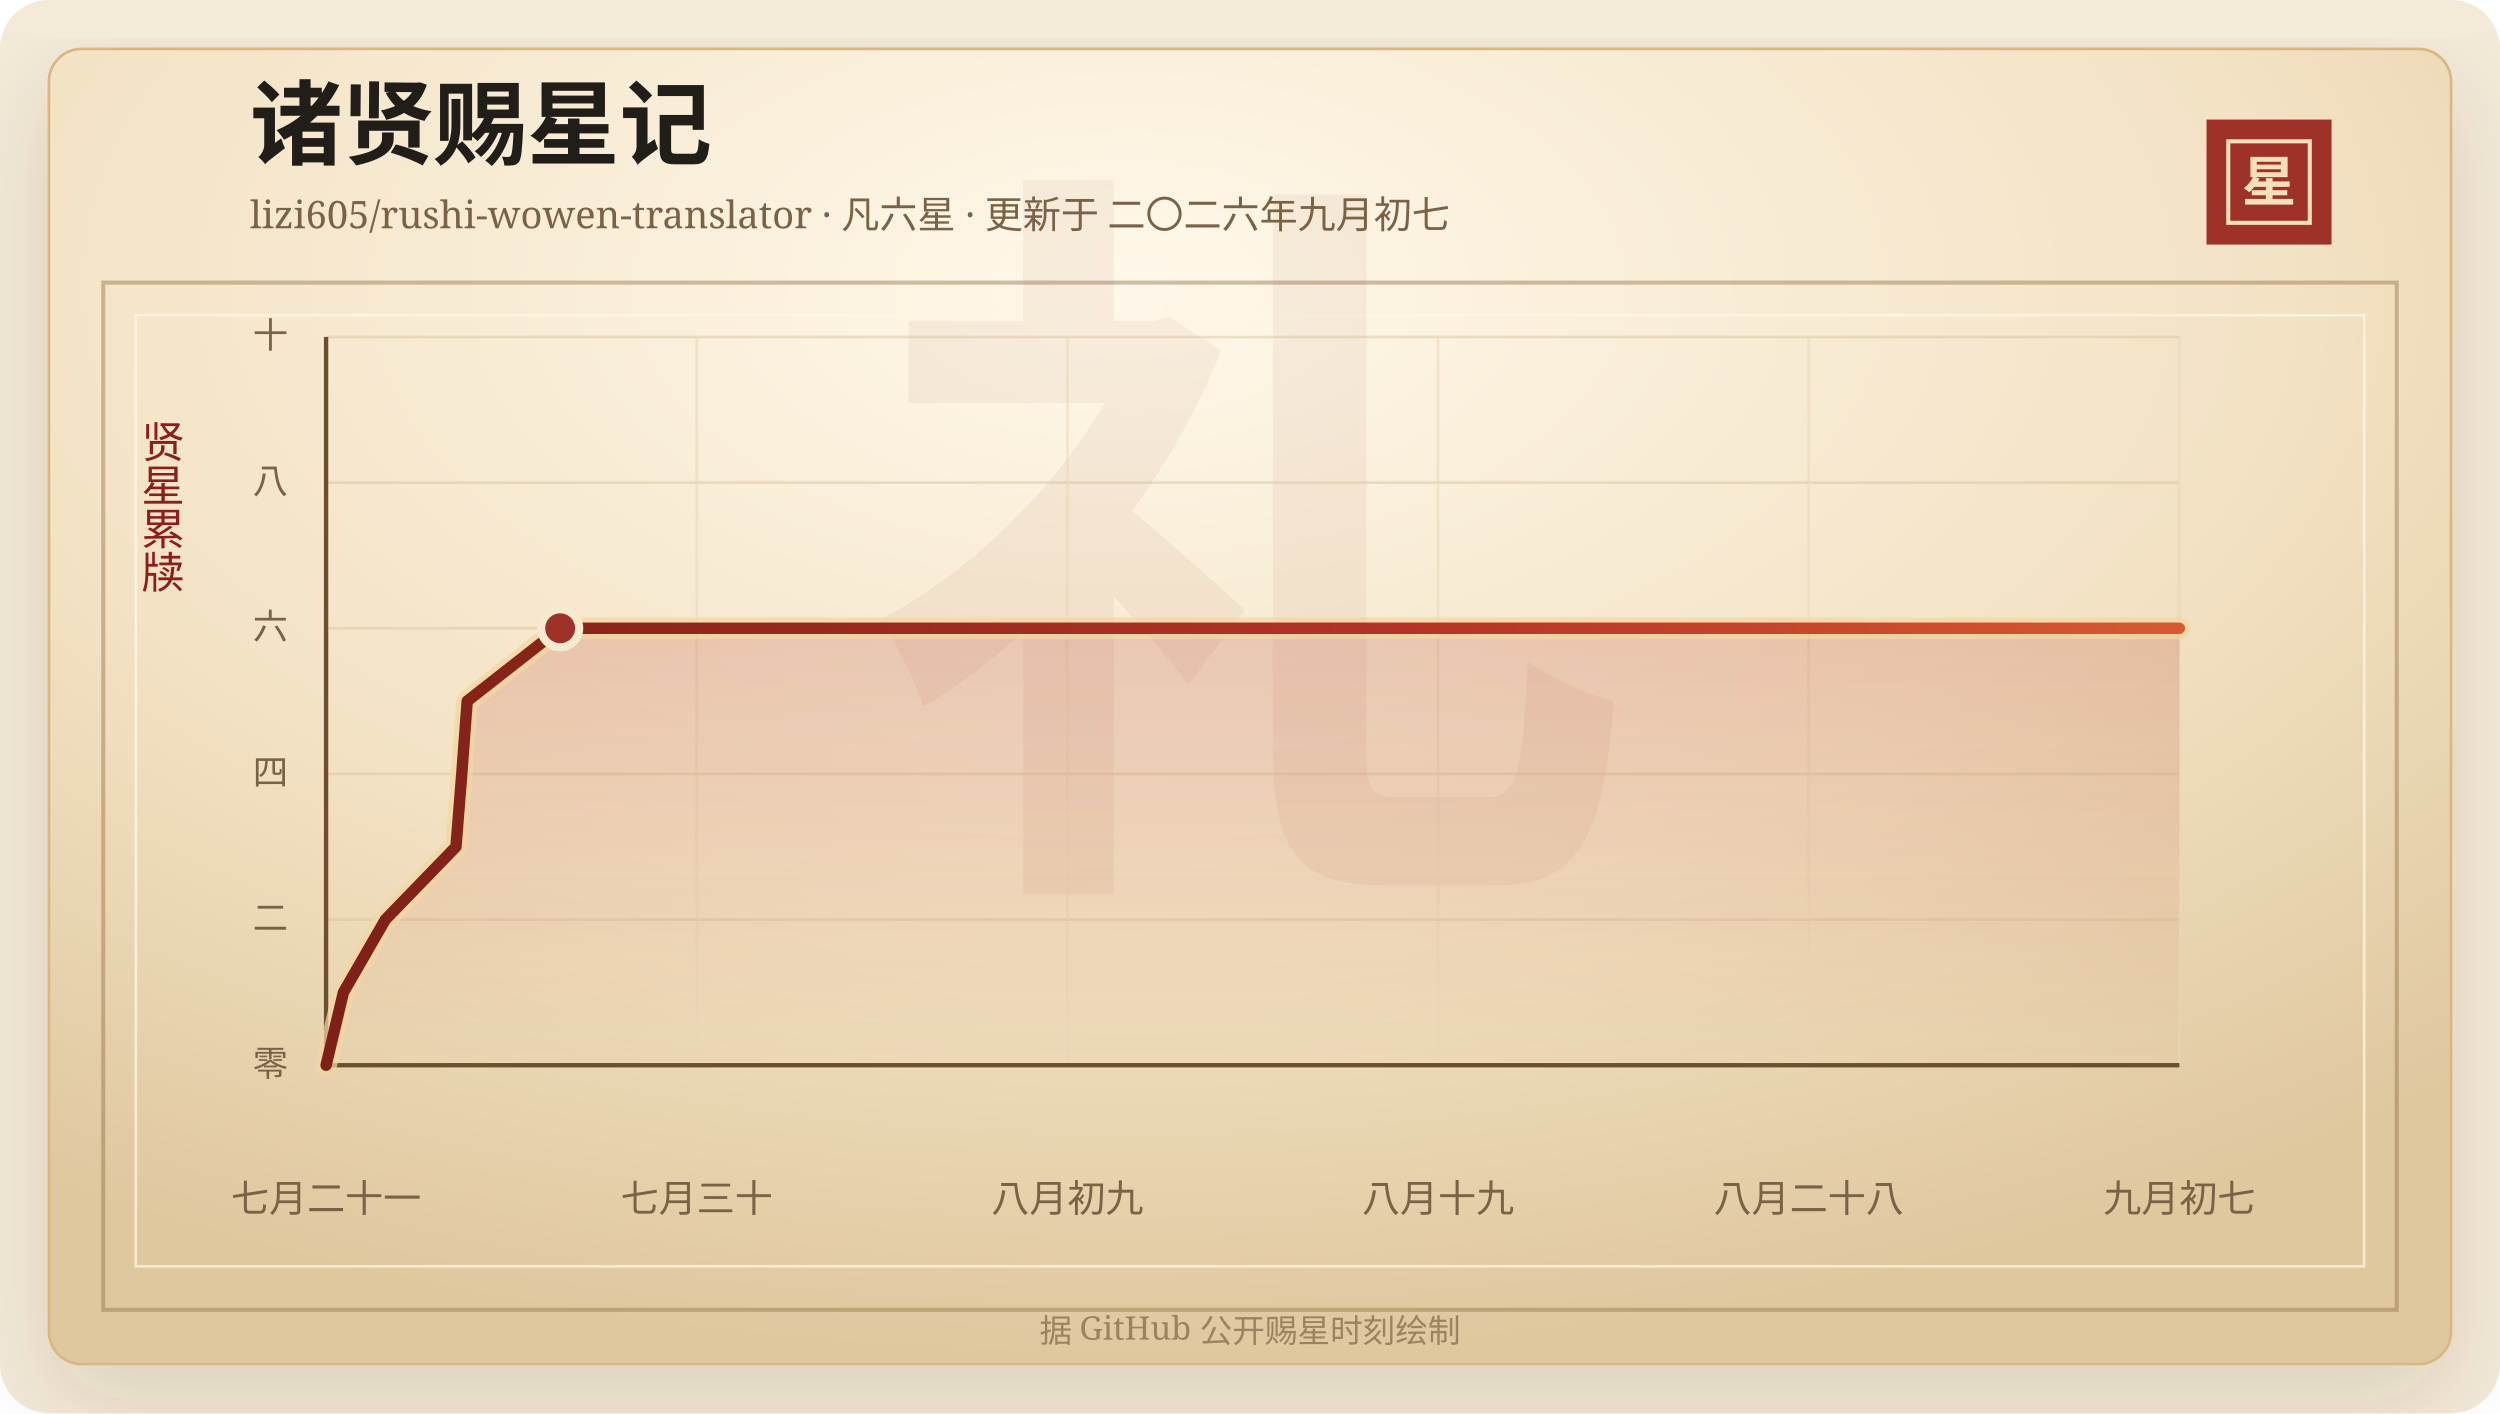
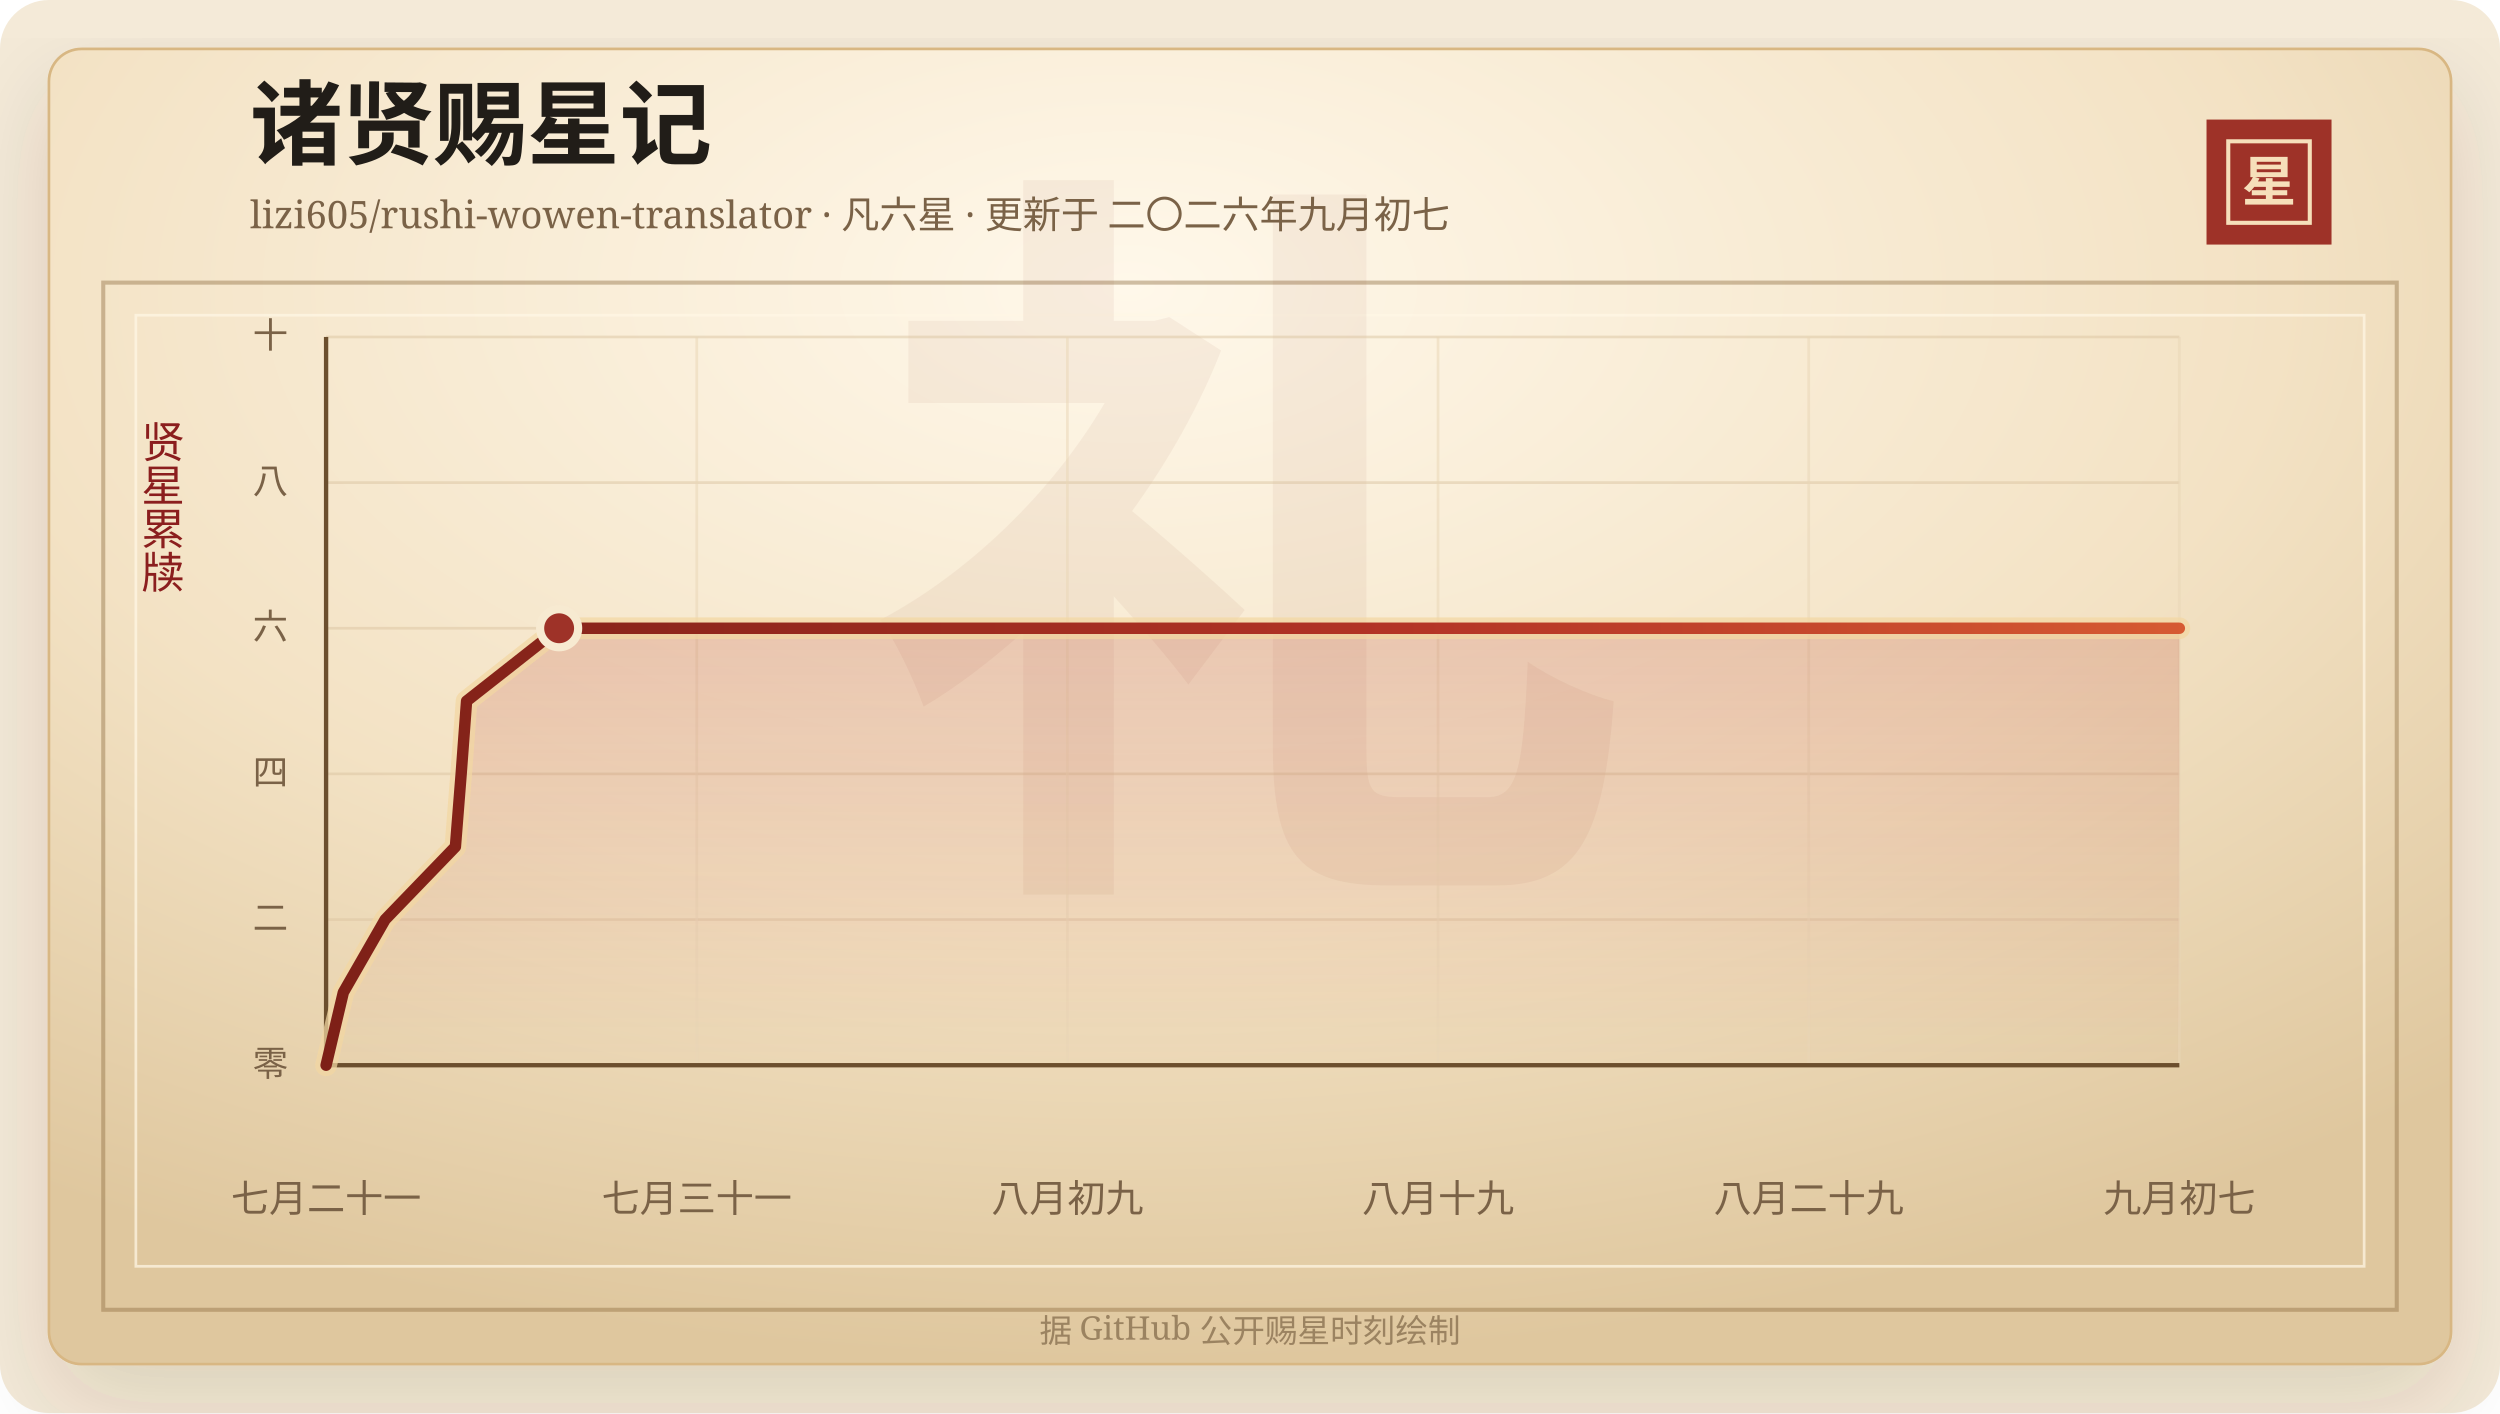
<svg xmlns="http://www.w3.org/2000/svg" width="920" height="520" viewBox="0 0 920 520" role="img" aria-labelledby="title desc">
  <defs>
    <linearGradient id="line" x1="0" x2="1" y1="0" y2="0">
      <stop offset="0%" stop-color="#7d2017" />
      <stop offset="58%" stop-color="#b33426" />
      <stop offset="100%" stop-color="#d65a32" />
    </linearGradient>
    <linearGradient id="area" x1="0" x2="0" y1="0" y2="1">
      <stop offset="0%" stop-color="#b33426" stop-opacity="0.2" />
      <stop offset="100%" stop-color="#b33426" stop-opacity="0" />
    </linearGradient>
    <radialGradient id="paper" cx="45%" cy="18%" r="82%">
      <stop offset="0%" stop-color="#fff8ea" />
      <stop offset="58%" stop-color="#f3e2c4" />
      <stop offset="100%" stop-color="#dfc79e" />
    </radialGradient>
    <filter id="shadow" x="-20%" y="-20%" width="140%" height="140%">
      <feDropShadow dx="0" dy="14" stdDeviation="18" flood-color="#3b2a20" flood-opacity="0.14" />
    </filter>
  </defs>
  <rect width="920" height="520" rx="18" fill="#f4ead8" />
  <rect x="18" y="18" width="884" height="484" rx="12" fill="url(#paper)" stroke="#d8b783" filter="url(#shadow)" />
  <rect x="38" y="104" width="844" height="378" fill="none" stroke="#8c6b3f" stroke-opacity="0.42" stroke-width="1.5" />
  <rect x="50" y="116" width="820" height="350" fill="none" stroke="#fff7e5" stroke-opacity="0.72" />
  <text x="460" y="304" text-anchor="middle" fill="#8c342a" fill-opacity="0.06" font-family="Songti SC, STSong, SimSun, serif" font-size="280" font-weight="700">礼</text>
  <text x="92" y="58" fill="#211d18" font-family="Songti SC, STSong, SimSun, serif" font-size="34" font-weight="700">诸贤赐星记</text>
  <text x="92" y="84" fill="#7a6247" font-family="Songti SC, STSong, SimSun, serif" font-size="14.0">lizi605/rushi-wowen-translator · 凡六星 · 更新于 二〇二六年九月初七</text>
  <rect x="812" y="44" width="46" height="46" fill="#9e3228" />
  <rect x="820" y="52" width="30" height="30" fill="none" stroke="#f6dfba" stroke-width="1.5" />
  <text x="835" y="74" text-anchor="middle" fill="#f6dfba" font-family="Songti SC, STSong, SimSun, serif" font-size="20" font-weight="700">星</text>
  <text x="60" y="166" text-anchor="middle" fill="#8b1e1e" font-family="Songti SC, STSong, SimSun, serif" font-size="16" writing-mode="vertical-rl">贤星累牍</text>
  <line x1="120" y1="392.00" x2="802" y2="392.00" stroke="#d9c29e" stroke-opacity="0.48" />
  <text x="106" y="396.00" text-anchor="end" fill="#7a6247" font-family="Songti SC, STSong, SimSun, serif" font-size="13">零</text>
  <line x1="120" y1="338.40" x2="802" y2="338.40" stroke="#d9c29e" stroke-opacity="0.48" />
  <text x="106" y="342.40" text-anchor="end" fill="#7a6247" font-family="Songti SC, STSong, SimSun, serif" font-size="13">二</text>
  <line x1="120" y1="284.80" x2="802" y2="284.80" stroke="#d9c29e" stroke-opacity="0.48" />
  <text x="106" y="288.80" text-anchor="end" fill="#7a6247" font-family="Songti SC, STSong, SimSun, serif" font-size="13">四</text>
  <line x1="120" y1="231.20" x2="802" y2="231.20" stroke="#d9c29e" stroke-opacity="0.48" />
  <text x="106" y="235.20" text-anchor="end" fill="#7a6247" font-family="Songti SC, STSong, SimSun, serif" font-size="13">六</text>
  <line x1="120" y1="177.60" x2="802" y2="177.60" stroke="#d9c29e" stroke-opacity="0.48" />
  <text x="106" y="181.60" text-anchor="end" fill="#7a6247" font-family="Songti SC, STSong, SimSun, serif" font-size="13">八</text>
  <line x1="120" y1="124.00" x2="802" y2="124.00" stroke="#d9c29e" stroke-opacity="0.48" />
  <text x="106" y="128.00" text-anchor="end" fill="#7a6247" font-family="Songti SC, STSong, SimSun, serif" font-size="13">十</text>
  <line x1="120.00" y1="124" x2="120.00" y2="392" stroke="#ead6b7" stroke-opacity="0.54" />
  <text x="120.00" y="446" text-anchor="middle" fill="#7a6247" font-family="Songti SC, STSong, SimSun, serif" font-size="14">七月二十一</text>
  <line x1="256.40" y1="124" x2="256.40" y2="392" stroke="#ead6b7" stroke-opacity="0.54" />
-   <text x="256.40" y="446" text-anchor="middle" fill="#7a6247" font-family="Songti SC, STSong, SimSun, serif" font-size="14">七月三十</text>
+   <text x="256.40" y="446" text-anchor="middle" fill="#7a6247" font-family="Songti SC, STSong, SimSun, serif" font-size="14">七月三十一</text>
  <line x1="392.80" y1="124" x2="392.80" y2="392" stroke="#ead6b7" stroke-opacity="0.54" />
  <text x="392.80" y="446" text-anchor="middle" fill="#7a6247" font-family="Songti SC, STSong, SimSun, serif" font-size="14">八月初九</text>
  <line x1="529.20" y1="124" x2="529.20" y2="392" stroke="#ead6b7" stroke-opacity="0.54" />
  <text x="529.20" y="446" text-anchor="middle" fill="#7a6247" font-family="Songti SC, STSong, SimSun, serif" font-size="14">八月十九</text>
  <line x1="665.60" y1="124" x2="665.60" y2="392" stroke="#ead6b7" stroke-opacity="0.54" />
-   <text x="665.60" y="446" text-anchor="middle" fill="#7a6247" font-family="Songti SC, STSong, SimSun, serif" font-size="14">八月二十八</text>
+   <text x="665.60" y="446" text-anchor="middle" fill="#7a6247" font-family="Songti SC, STSong, SimSun, serif" font-size="14">八月二十九</text>
  <line x1="802.00" y1="124" x2="802.00" y2="392" stroke="#ead6b7" stroke-opacity="0.54" />
  <text x="802.00" y="446" text-anchor="middle" fill="#7a6247" font-family="Songti SC, STSong, SimSun, serif" font-size="14">九月初七</text>
  <line x1="120" y1="392" x2="802" y2="392" stroke="#6c4f2e" stroke-width="1.6" />
  <line x1="120" y1="124" x2="120" y2="392" stroke="#6c4f2e" stroke-width="1.6" />
-   <polygon points="120.00,392.00 120.00,392.00 126.38,365.20 141.83,338.40 167.80,311.60 169.93,284.80 171.93,258.00 206.14,231.20 802.00,231.20 802.00,392.00" fill="url(#area)" />
-   <polyline points="120.00,392.00 126.38,365.20 141.83,338.40 167.80,311.60 169.93,284.80 171.93,258.00 206.14,231.20 802.00,231.20" fill="none" stroke="#f3d7a2" stroke-width="8" stroke-linecap="round" stroke-linejoin="round" opacity="0.72" />
-   <polyline points="120.00,392.00 126.38,365.20 141.83,338.40 167.80,311.60 169.93,284.80 171.93,258.00 206.14,231.20 802.00,231.20" fill="none" stroke="url(#line)" stroke-width="4.2" stroke-linecap="round" stroke-linejoin="round" />
-   <circle cx="206.14" cy="231.20" r="7" fill="#9e3228" stroke="#f7ead1" stroke-width="3" />
+   <polygon points="120.00,392.00 120.00,392.00 126.35,365.20 141.73,338.40 167.59,311.60 169.71,284.80 171.70,258.00 205.76,231.20 802.00,231.20 802.00,392.00" fill="url(#area)" />
+   <polyline points="120.00,392.00 126.35,365.20 141.73,338.40 167.59,311.60 169.71,284.80 171.70,258.00 205.76,231.20 802.00,231.20" fill="none" stroke="#f3d7a2" stroke-width="8" stroke-linecap="round" stroke-linejoin="round" opacity="0.72" />
+   <polyline points="120.00,392.00 126.35,365.20 141.73,338.40 167.59,311.60 169.71,284.80 171.70,258.00 205.76,231.20 802.00,231.20" fill="none" stroke="url(#line)" stroke-width="4.2" stroke-linecap="round" stroke-linejoin="round" />
+   <circle cx="205.76" cy="231.20" r="7" fill="#9e3228" stroke="#f7ead1" stroke-width="3" />
  <text x="460" y="494" text-anchor="middle" fill="#9b8361" font-family="Songti SC, STSong, SimSun, serif" font-size="12">据 GitHub 公开赐星时刻绘制</text>
</svg>
